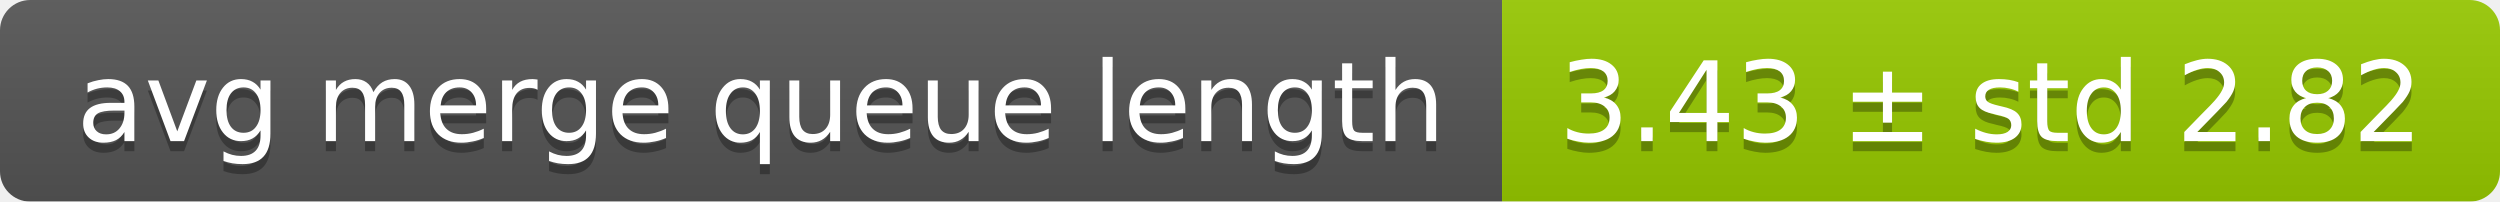
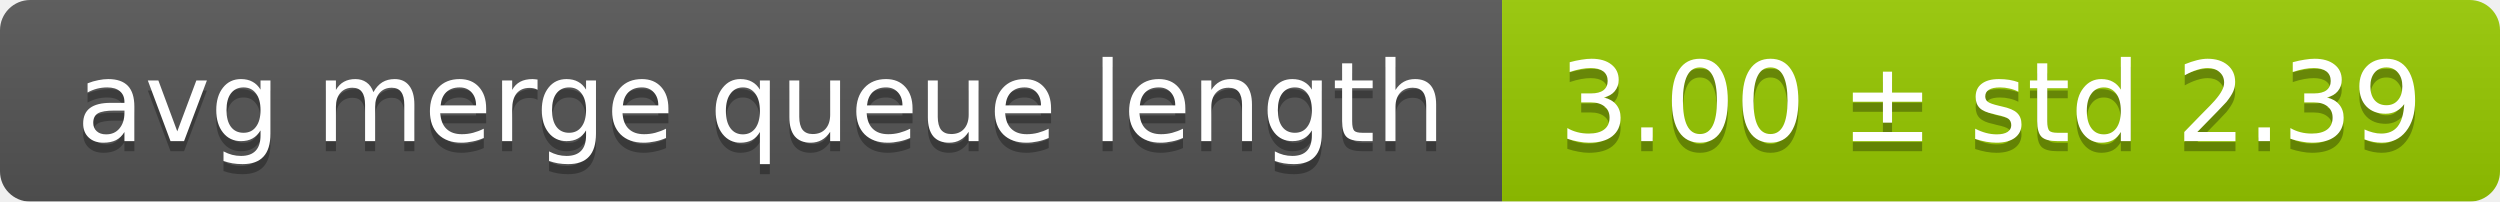
<svg xmlns="http://www.w3.org/2000/svg" width="248" height="20">
  <linearGradient id="smooth" x2="0" y2="100%">
    <stop offset="0" stop-color="#bbb" stop-opacity=".1" />
    <stop offset="1" stop-opacity=".1" />
  </linearGradient>
  <mask id="round">
    <rect width="248" height="20" rx="3" fill="#fff" />
  </mask>
  <g mask="url(#round)">
    <rect width="149" height="20" fill="#555" />
    <rect x="149" width="99" height="20" fill="#97ca00" />
    <rect width="248" height="20" fill="url(#smooth)" />
  </g>
  <g fill="#fff" text-anchor="middle" font-family="DejaVu Sans,Verdana,Geneva,sans-serif" font-size="11">
    <text x="75.5" y="15" fill="#010101" fill-opacity=".3">avg merge queue length</text>
    <text x="75.5" y="14">avg merge queue length</text>
-     <text x="197.5" y="15" fill="#010101" fill-opacity=".3">3.43 ± std 2.82</text>
-     <text x="197.5" y="14">3.43 ± std 2.82</text>
+     <text x="197.5" y="15" fill="#010101" fill-opacity=".3">3.00 ± std 2.39</text>
+     <text x="197.5" y="14">3.00 ± std 2.39</text>
  </g>
</svg>
